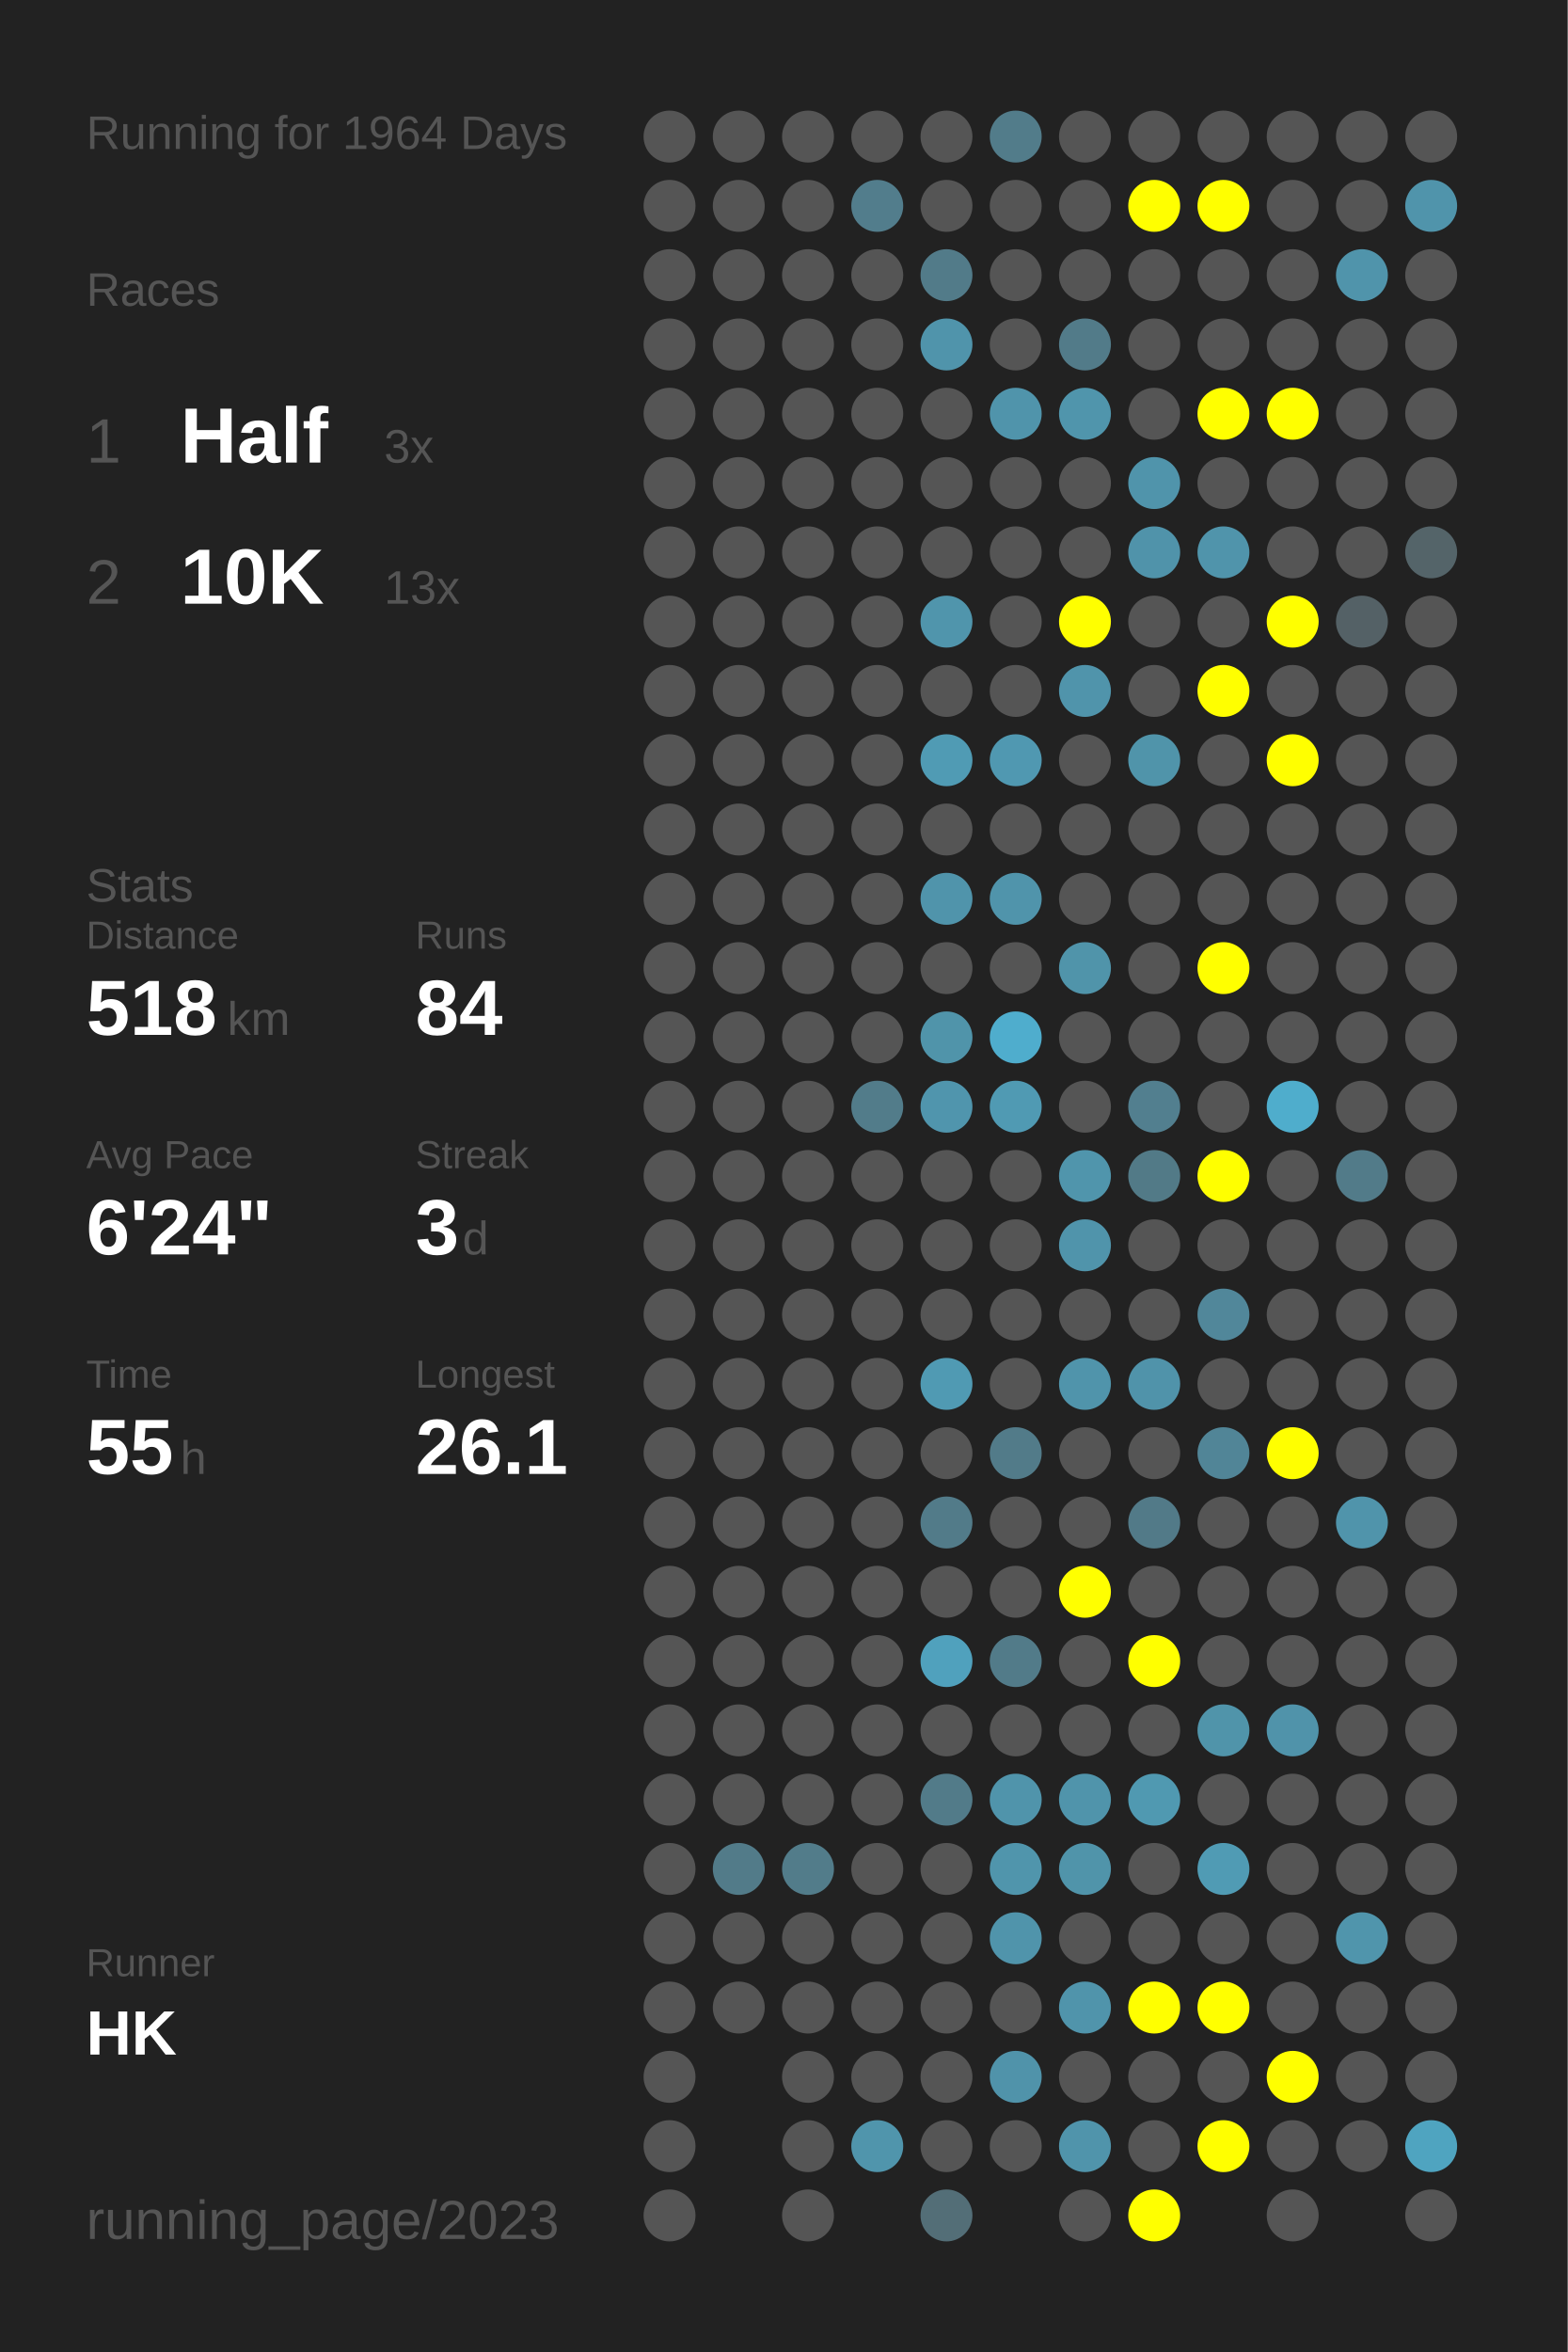
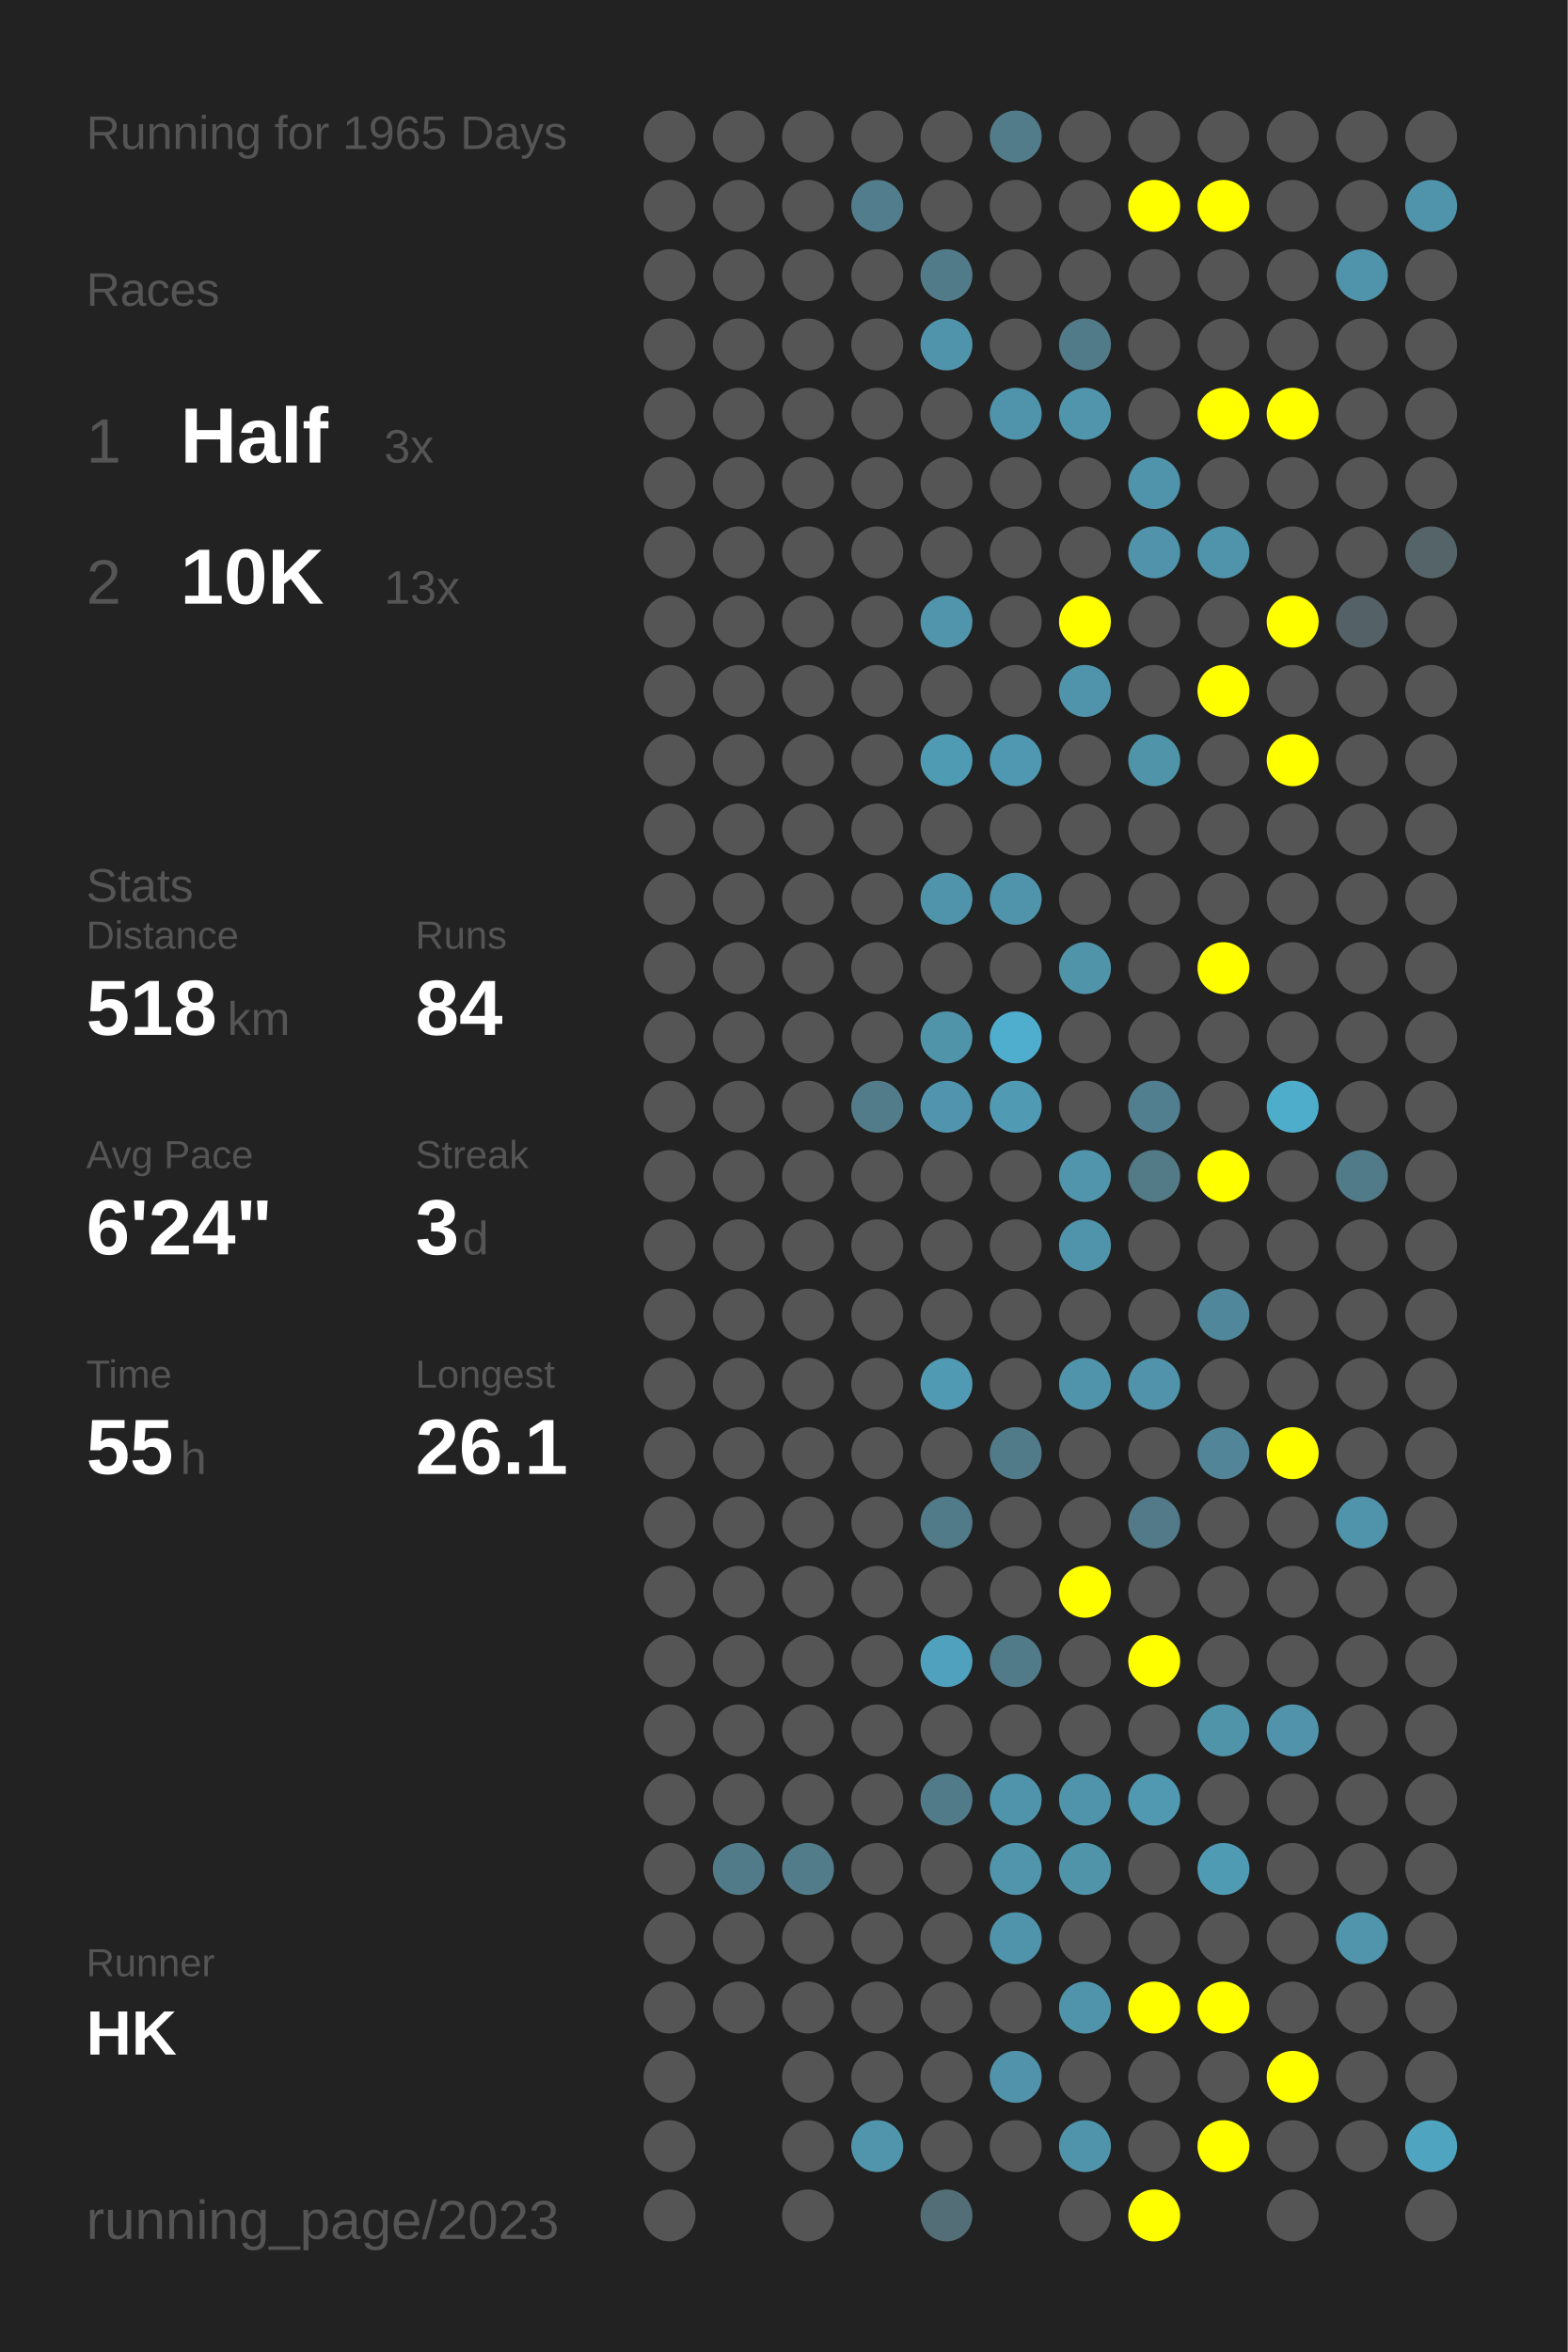
<svg xmlns="http://www.w3.org/2000/svg" baseProfile="full" height="300mm" version="1.1" viewBox="0,0,200,300" width="200mm">
  <defs />
  <rect fill="#222222" height="300" width="200" x="0" y="0" />
-   <text fill="#555555" style="font-size:6px; font-family:Arial;" x="11" y="19">Running for 1964 Days</text>
+   <text fill="#555555" style="font-size:6px; font-family:Arial;" x="11" y="19">Running for 1965 Days</text>
  <text fill="#555555" style="font-size:6px; font-family:Arial;" x="11" y="39">Races</text>
  <text fill="#555555" style="font-size:8px; font-family:Arial;" x="11" y="59">1</text>
  <text fill="#FFFFFF" style="font-size:10px; font-family:Arial; font-weight:bold;" x="23" y="59">Half</text>
  <text fill="#555555" style="font-size:6px; font-family:Arial;" x="49" y="59">3x</text>
  <text fill="#555555" style="font-size:8px; font-family:Arial;" x="11" y="77">2</text>
  <text fill="#FFFFFF" style="font-size:10px; font-family:Arial; font-weight:bold;" x="23" y="77">10K</text>
  <text fill="#555555" style="font-size:6px; font-family:Arial;" x="49" y="77">13x</text>
  <text fill="#555555" style="font-size:6px; font-family:Arial;" x="11" y="115">Stats</text>
  <text fill="#555555" style="font-size:5px; font-family:Arial;" x="11" y="121">Distance</text>
  <text fill="#FFFFFF" style="font-size:10px; font-family:Arial; font-weight:bold;" x="11" y="132">518</text>
  <text fill="#555555" style="font-size:6px; font-family:Arial;" x="29" y="132">km</text>
  <text fill="#555555" style="font-size:5px; font-family:Arial;" x="53" y="121">Runs</text>
  <text fill="#FFFFFF" style="font-size:10px; font-family:Arial; font-weight:bold;" x="53" y="132">84</text>
  <text fill="#555555" style="font-size:5px; font-family:Arial;" x="11" y="149">Avg Pace</text>
  <text fill="#FFFFFF" style="font-size:10px; font-family:Arial; font-weight:bold;" x="11" y="160">6'24"</text>
  <text fill="#555555" style="font-size:5px; font-family:Arial;" x="53" y="149">Streak</text>
  <text fill="#FFFFFF" style="font-size:10px; font-family:Arial; font-weight:bold;" x="53" y="160">3</text>
  <text fill="#555555" style="font-size:6px; font-family:Arial;" x="59" y="160">d</text>
  <text fill="#555555" style="font-size:5px; font-family:Arial;" x="11" y="177">Time</text>
  <text fill="#FFFFFF" style="font-size:10px; font-family:Arial; font-weight:bold;" x="11" y="188">55</text>
  <text fill="#555555" style="font-size:6px; font-family:Arial;" x="23" y="188">h</text>
  <text fill="#555555" style="font-size:5px; font-family:Arial;" x="53" y="177">Longest</text>
  <text fill="#FFFFFF" style="font-size:10px; font-family:Arial; font-weight:bold;" x="53" y="188">26.1</text>
  <text fill="#555555" style="font-size:5px; font-family:Arial;" x="11" y="252.065">Runner</text>
  <text fill="#FFFFFF" style="font-size:8px; font-family:Arial; font-weight:bold;" x="11" y="262.065">HK</text>
  <text fill="#555555" style="font-size:7px; font-family:Arial;" x="11" y="285.581">running_page/2023</text>
  <circle cx="85.417" cy="17.419" fill="#555555" r="3.312" />
  <circle cx="85.417" cy="26.258" fill="#555555" r="3.312" />
  <circle cx="85.417" cy="35.097" fill="#555555" r="3.312" />
  <circle cx="85.417" cy="43.935" fill="#555555" r="3.312" />
  <circle cx="85.417" cy="52.774" fill="#555555" r="3.312" />
  <circle cx="85.417" cy="61.613" fill="#555555" r="3.312" />
  <circle cx="85.417" cy="70.452" fill="#555555" r="3.312" />
  <circle cx="85.417" cy="79.29" fill="#555555" r="3.312" />
  <circle cx="85.417" cy="88.129" fill="#555555" r="3.312" />
  <circle cx="85.417" cy="96.968" fill="#555555" r="3.312" />
  <circle cx="85.417" cy="105.806" fill="#555555" r="3.312" />
  <circle cx="85.417" cy="114.645" fill="#555555" r="3.312" />
  <circle cx="85.417" cy="123.484" fill="#555555" r="3.312" />
  <circle cx="85.417" cy="132.323" fill="#555555" r="3.312" />
  <circle cx="85.417" cy="141.161" fill="#555555" r="3.312" />
  <circle cx="85.417" cy="150" fill="#555555" r="3.312" />
  <circle cx="85.417" cy="158.839" fill="#555555" r="3.312" />
  <circle cx="85.417" cy="167.677" fill="#555555" r="3.312" />
  <circle cx="85.417" cy="176.516" fill="#555555" r="3.312" />
  <circle cx="85.417" cy="185.355" fill="#555555" r="3.312" />
  <circle cx="85.417" cy="194.194" fill="#555555" r="3.312" />
  <circle cx="85.417" cy="203.032" fill="#555555" r="3.312" />
  <circle cx="85.417" cy="211.871" fill="#555555" r="3.312" />
  <circle cx="85.417" cy="220.71" fill="#555555" r="3.312" />
  <circle cx="85.417" cy="229.548" fill="#555555" r="3.312" />
  <circle cx="85.417" cy="238.387" fill="#555555" r="3.312" />
  <circle cx="85.417" cy="247.226" fill="#555555" r="3.312" />
  <circle cx="85.417" cy="256.065" fill="#555555" r="3.312" />
  <circle cx="85.417" cy="264.903" fill="#555555" r="3.312" />
  <circle cx="85.417" cy="273.742" fill="#555555" r="3.312" />
  <circle cx="85.417" cy="282.581" fill="#555555" r="3.312" />
  <circle cx="94.25" cy="17.419" fill="#555555" r="3.312" />
  <circle cx="94.25" cy="26.258" fill="#555555" r="3.312" />
  <circle cx="94.25" cy="35.097" fill="#555555" r="3.312" />
  <circle cx="94.25" cy="43.935" fill="#555555" r="3.312" />
  <circle cx="94.25" cy="52.774" fill="#555555" r="3.312" />
  <circle cx="94.25" cy="61.613" fill="#555555" r="3.312" />
  <circle cx="94.25" cy="70.452" fill="#555555" r="3.312" />
  <circle cx="94.25" cy="79.29" fill="#555555" r="3.312" />
  <circle cx="94.25" cy="88.129" fill="#555555" r="3.312" />
  <circle cx="94.25" cy="96.968" fill="#555555" r="3.312" />
  <circle cx="94.25" cy="105.806" fill="#555555" r="3.312" />
  <circle cx="94.25" cy="114.645" fill="#555555" r="3.312" />
  <circle cx="94.25" cy="123.484" fill="#555555" r="3.312" />
  <circle cx="94.25" cy="132.323" fill="#555555" r="3.312" />
  <circle cx="94.25" cy="141.161" fill="#555555" r="3.312" />
  <circle cx="94.25" cy="150" fill="#555555" r="3.312" />
  <circle cx="94.25" cy="158.839" fill="#555555" r="3.312" />
  <circle cx="94.25" cy="167.677" fill="#555555" r="3.312" />
  <circle cx="94.25" cy="176.516" fill="#555555" r="3.312" />
  <circle cx="94.25" cy="185.355" fill="#555555" r="3.312" />
  <circle cx="94.25" cy="194.194" fill="#555555" r="3.312" />
  <circle cx="94.25" cy="203.032" fill="#555555" r="3.312" />
  <circle cx="94.25" cy="211.871" fill="#555555" r="3.312" />
  <circle cx="94.25" cy="220.71" fill="#555555" r="3.312" />
  <circle cx="94.25" cy="229.548" fill="#555555" r="3.312" />
  <circle cx="94.25" cy="238.387" fill="#527b89" r="3.312" />
  <circle cx="94.25" cy="247.226" fill="#555555" r="3.312" />
  <circle cx="94.25" cy="256.065" fill="#555555" r="3.312" />
  <circle cx="103.083" cy="17.419" fill="#555555" r="3.312" />
  <circle cx="103.083" cy="26.258" fill="#555555" r="3.312" />
  <circle cx="103.083" cy="35.097" fill="#555555" r="3.312" />
  <circle cx="103.083" cy="43.935" fill="#555555" r="3.312" />
  <circle cx="103.083" cy="52.774" fill="#555555" r="3.312" />
  <circle cx="103.083" cy="61.613" fill="#555555" r="3.312" />
  <circle cx="103.083" cy="70.452" fill="#555555" r="3.312" />
  <circle cx="103.083" cy="79.29" fill="#555555" r="3.312" />
  <circle cx="103.083" cy="88.129" fill="#555555" r="3.312" />
  <circle cx="103.083" cy="96.968" fill="#555555" r="3.312" />
  <circle cx="103.083" cy="105.806" fill="#555555" r="3.312" />
  <circle cx="103.083" cy="114.645" fill="#555555" r="3.312" />
  <circle cx="103.083" cy="123.484" fill="#555555" r="3.312" />
  <circle cx="103.083" cy="132.323" fill="#555555" r="3.312" />
  <circle cx="103.083" cy="141.161" fill="#555555" r="3.312" />
  <circle cx="103.083" cy="150" fill="#555555" r="3.312" />
  <circle cx="103.083" cy="158.839" fill="#555555" r="3.312" />
  <circle cx="103.083" cy="167.677" fill="#555555" r="3.312" />
  <circle cx="103.083" cy="176.516" fill="#555555" r="3.312" />
  <circle cx="103.083" cy="185.355" fill="#555555" r="3.312" />
  <circle cx="103.083" cy="194.194" fill="#555555" r="3.312" />
  <circle cx="103.083" cy="203.032" fill="#555555" r="3.312" />
  <circle cx="103.083" cy="211.871" fill="#555555" r="3.312" />
  <circle cx="103.083" cy="220.71" fill="#555555" r="3.312" />
  <circle cx="103.083" cy="229.548" fill="#555555" r="3.312" />
  <circle cx="103.083" cy="238.387" fill="#527c8a" r="3.312" />
  <circle cx="103.083" cy="247.226" fill="#555555" r="3.312" />
  <circle cx="103.083" cy="256.065" fill="#555555" r="3.312" />
  <circle cx="103.083" cy="264.903" fill="#555555" r="3.312" />
  <circle cx="103.083" cy="273.742" fill="#555555" r="3.312" />
  <circle cx="103.083" cy="282.581" fill="#555555" r="3.312" />
  <circle cx="111.917" cy="17.419" fill="#555555" r="3.312" />
  <circle cx="111.917" cy="26.258" fill="#527d8c" r="3.312" />
  <circle cx="111.917" cy="35.097" fill="#555555" r="3.312" />
  <circle cx="111.917" cy="43.935" fill="#555555" r="3.312" />
  <circle cx="111.917" cy="52.774" fill="#555555" r="3.312" />
  <circle cx="111.917" cy="61.613" fill="#555555" r="3.312" />
  <circle cx="111.917" cy="70.452" fill="#555555" r="3.312" />
  <circle cx="111.917" cy="79.29" fill="#555555" r="3.312" />
  <circle cx="111.917" cy="88.129" fill="#555555" r="3.312" />
  <circle cx="111.917" cy="96.968" fill="#555555" r="3.312" />
  <circle cx="111.917" cy="105.806" fill="#555555" r="3.312" />
  <circle cx="111.917" cy="114.645" fill="#555555" r="3.312" />
  <circle cx="111.917" cy="123.484" fill="#555555" r="3.312" />
  <circle cx="111.917" cy="132.323" fill="#555555" r="3.312" />
  <circle cx="111.917" cy="141.161" fill="#527c8a" r="3.312" />
  <circle cx="111.917" cy="150" fill="#555555" r="3.312" />
  <circle cx="111.917" cy="158.839" fill="#555555" r="3.312" />
  <circle cx="111.917" cy="167.677" fill="#555555" r="3.312" />
  <circle cx="111.917" cy="176.516" fill="#555555" r="3.312" />
  <circle cx="111.917" cy="185.355" fill="#555555" r="3.312" />
  <circle cx="111.917" cy="194.194" fill="#555555" r="3.312" />
  <circle cx="111.917" cy="203.032" fill="#555555" r="3.312" />
  <circle cx="111.917" cy="211.871" fill="#555555" r="3.312" />
  <circle cx="111.917" cy="220.71" fill="#555555" r="3.312" />
  <circle cx="111.917" cy="229.548" fill="#555555" r="3.312" />
  <circle cx="111.917" cy="238.387" fill="#555555" r="3.312" />
  <circle cx="111.917" cy="247.226" fill="#555555" r="3.312" />
  <circle cx="111.917" cy="256.065" fill="#555555" r="3.312" />
  <circle cx="111.917" cy="264.903" fill="#555555" r="3.312" />
  <circle cx="111.917" cy="273.742" fill="#5095ac" r="3.312" />
  <circle cx="120.75" cy="17.419" fill="#555555" r="3.312" />
  <circle cx="120.75" cy="26.258" fill="#555555" r="3.312" />
  <circle cx="120.75" cy="35.097" fill="#527b89" r="3.312" />
  <circle cx="120.75" cy="43.935" fill="#5094ab" r="3.312" />
  <circle cx="120.75" cy="52.774" fill="#555555" r="3.312" />
  <circle cx="120.75" cy="61.613" fill="#555555" r="3.312" />
  <circle cx="120.75" cy="70.452" fill="#555555" r="3.312" />
  <circle cx="120.75" cy="79.29" fill="#5095ac" r="3.312" />
  <circle cx="120.75" cy="88.129" fill="#555555" r="3.312" />
  <circle cx="120.75" cy="96.968" fill="#509bb4" r="3.312" />
  <circle cx="120.75" cy="105.806" fill="#555555" r="3.312" />
  <circle cx="120.75" cy="114.645" fill="#5094ab" r="3.312" />
  <circle cx="120.75" cy="123.484" fill="#555555" r="3.312" />
  <circle cx="120.75" cy="132.323" fill="#5094aa" r="3.312" />
  <circle cx="120.75" cy="141.161" fill="#5095ad" r="3.312" />
  <circle cx="120.75" cy="150" fill="#555555" r="3.312" />
  <circle cx="120.75" cy="158.839" fill="#555555" r="3.312" />
  <circle cx="120.75" cy="167.677" fill="#555555" r="3.312" />
  <circle cx="120.75" cy="176.516" fill="#509ab3" r="3.312" />
  <circle cx="120.75" cy="185.355" fill="#555555" r="3.312" />
  <circle cx="120.75" cy="194.194" fill="#527b89" r="3.312" />
  <circle cx="120.75" cy="203.032" fill="#555555" r="3.312" />
  <circle cx="120.75" cy="211.871" fill="#50a1bd" r="3.312" />
  <circle cx="120.75" cy="220.71" fill="#555555" r="3.312" />
  <circle cx="120.75" cy="229.548" fill="#527b89" r="3.312" />
  <circle cx="120.75" cy="238.387" fill="#555555" r="3.312" />
  <circle cx="120.75" cy="247.226" fill="#555555" r="3.312" />
  <circle cx="120.75" cy="256.065" fill="#555555" r="3.312" />
  <circle cx="120.75" cy="264.903" fill="#555555" r="3.312" />
  <circle cx="120.75" cy="273.742" fill="#555555" r="3.312" />
  <circle cx="120.75" cy="282.581" fill="#536e77" r="3.312" />
  <circle cx="129.583" cy="17.419" fill="#527c8a" r="3.312" />
  <circle cx="129.583" cy="26.258" fill="#555555" r="3.312" />
  <circle cx="129.583" cy="35.097" fill="#555555" r="3.312" />
  <circle cx="129.583" cy="43.935" fill="#555555" r="3.312" />
  <circle cx="129.583" cy="52.774" fill="#5094ab" r="3.312" />
  <circle cx="129.583" cy="61.613" fill="#555555" r="3.312" />
  <circle cx="129.583" cy="70.452" fill="#555555" r="3.312" />
  <circle cx="129.583" cy="79.29" fill="#555555" r="3.312" />
  <circle cx="129.583" cy="88.129" fill="#555555" r="3.312" />
  <circle cx="129.583" cy="96.968" fill="#5098b1" r="3.312" />
  <circle cx="129.583" cy="105.806" fill="#555555" r="3.312" />
  <circle cx="129.583" cy="114.645" fill="#5094ab" r="3.312" />
  <circle cx="129.583" cy="123.484" fill="#555555" r="3.312" />
  <circle cx="129.583" cy="132.323" fill="#4fadcd" r="3.312" />
  <circle cx="129.583" cy="141.161" fill="#509ab3" r="3.312" />
  <circle cx="129.583" cy="150" fill="#555555" r="3.312" />
  <circle cx="129.583" cy="158.839" fill="#555555" r="3.312" />
  <circle cx="129.583" cy="167.677" fill="#555555" r="3.312" />
  <circle cx="129.583" cy="176.516" fill="#555555" r="3.312" />
  <circle cx="129.583" cy="185.355" fill="#527b89" r="3.312" />
  <circle cx="129.583" cy="194.194" fill="#555555" r="3.312" />
  <circle cx="129.583" cy="203.032" fill="#555555" r="3.312" />
  <circle cx="129.583" cy="211.871" fill="#527b89" r="3.312" />
  <circle cx="129.583" cy="220.71" fill="#555555" r="3.312" />
  <circle cx="129.583" cy="229.548" fill="#5094ab" r="3.312" />
  <circle cx="129.583" cy="238.387" fill="#5095ac" r="3.312" />
  <circle cx="129.583" cy="247.226" fill="#5094ab" r="3.312" />
  <circle cx="129.583" cy="256.065" fill="#555555" r="3.312" />
  <circle cx="129.583" cy="264.903" fill="#5093aa" r="3.312" />
  <circle cx="129.583" cy="273.742" fill="#555555" r="3.312" />
  <circle cx="138.417" cy="17.419" fill="#555555" r="3.312" />
  <circle cx="138.417" cy="26.258" fill="#555555" r="3.312" />
  <circle cx="138.417" cy="35.097" fill="#555555" r="3.312" />
  <circle cx="138.417" cy="43.935" fill="#527b89" r="3.312" />
  <circle cx="138.417" cy="52.774" fill="#5095ac" r="3.312" />
  <circle cx="138.417" cy="61.613" fill="#555555" r="3.312" />
  <circle cx="138.417" cy="70.452" fill="#555555" r="3.312" />
  <circle cx="138.417" cy="79.29" fill="#FFFF00" r="3.312" />
  <circle cx="138.417" cy="88.129" fill="#5094ab" r="3.312" />
  <circle cx="138.417" cy="96.968" fill="#555555" r="3.312" />
  <circle cx="138.417" cy="105.806" fill="#555555" r="3.312" />
  <circle cx="138.417" cy="114.645" fill="#555555" r="3.312" />
  <circle cx="138.417" cy="123.484" fill="#5094aa" r="3.312" />
  <circle cx="138.417" cy="132.323" fill="#555555" r="3.312" />
  <circle cx="138.417" cy="141.161" fill="#555555" r="3.312" />
  <circle cx="138.417" cy="150" fill="#5095ac" r="3.312" />
  <circle cx="138.417" cy="158.839" fill="#5094ab" r="3.312" />
  <circle cx="138.417" cy="167.677" fill="#555555" r="3.312" />
  <circle cx="138.417" cy="176.516" fill="#5094ab" r="3.312" />
  <circle cx="138.417" cy="185.355" fill="#555555" r="3.312" />
  <circle cx="138.417" cy="194.194" fill="#555555" r="3.312" />
  <circle cx="138.417" cy="203.032" fill="#FFFF00" r="3.312" />
  <circle cx="138.417" cy="211.871" fill="#555555" r="3.312" />
  <circle cx="138.417" cy="220.71" fill="#555555" r="3.312" />
  <circle cx="138.417" cy="229.548" fill="#5094ab" r="3.312" />
  <circle cx="138.417" cy="238.387" fill="#5094aa" r="3.312" />
  <circle cx="138.417" cy="247.226" fill="#555555" r="3.312" />
  <circle cx="138.417" cy="256.065" fill="#5094ab" r="3.312" />
  <circle cx="138.417" cy="264.903" fill="#555555" r="3.312" />
  <circle cx="138.417" cy="273.742" fill="#5094ab" r="3.312" />
  <circle cx="138.417" cy="282.581" fill="#555555" r="3.312" />
  <circle cx="147.25" cy="17.419" fill="#555555" r="3.312" />
  <circle cx="147.25" cy="26.258" fill="#FFFF00" r="3.312" />
  <circle cx="147.25" cy="35.097" fill="#555555" r="3.312" />
  <circle cx="147.25" cy="43.935" fill="#555555" r="3.312" />
  <circle cx="147.25" cy="52.774" fill="#555555" r="3.312" />
  <circle cx="147.25" cy="61.613" fill="#5094ab" r="3.312" />
  <circle cx="147.25" cy="70.452" fill="#5093aa" r="3.312" />
  <circle cx="147.25" cy="79.29" fill="#555555" r="3.312" />
  <circle cx="147.25" cy="88.129" fill="#555555" r="3.312" />
  <circle cx="147.25" cy="96.968" fill="#5094aa" r="3.312" />
  <circle cx="147.25" cy="105.806" fill="#555555" r="3.312" />
  <circle cx="147.25" cy="114.645" fill="#555555" r="3.312" />
  <circle cx="147.25" cy="123.484" fill="#555555" r="3.312" />
  <circle cx="147.25" cy="132.323" fill="#555555" r="3.312" />
  <circle cx="147.25" cy="141.161" fill="#527f8f" r="3.312" />
  <circle cx="147.25" cy="150" fill="#527a87" r="3.312" />
  <circle cx="147.25" cy="158.839" fill="#555555" r="3.312" />
  <circle cx="147.25" cy="167.677" fill="#555555" r="3.312" />
  <circle cx="147.25" cy="176.516" fill="#5093aa" r="3.312" />
  <circle cx="147.25" cy="185.355" fill="#555555" r="3.312" />
  <circle cx="147.25" cy="194.194" fill="#527a88" r="3.312" />
  <circle cx="147.25" cy="203.032" fill="#555555" r="3.312" />
  <circle cx="147.25" cy="211.871" fill="#FFFF00" r="3.312" />
  <circle cx="147.25" cy="220.71" fill="#555555" r="3.312" />
  <circle cx="147.25" cy="229.548" fill="#5099b1" r="3.312" />
  <circle cx="147.25" cy="238.387" fill="#555555" r="3.312" />
  <circle cx="147.25" cy="247.226" fill="#555555" r="3.312" />
  <circle cx="147.25" cy="256.065" fill="#FFFF00" r="3.312" />
  <circle cx="147.25" cy="264.903" fill="#555555" r="3.312" />
  <circle cx="147.25" cy="273.742" fill="#555555" r="3.312" />
  <circle cx="147.25" cy="282.581" fill="#FFFF00" r="3.312" />
  <circle cx="156.083" cy="17.419" fill="#555555" r="3.312" />
  <circle cx="156.083" cy="26.258" fill="#FFFF00" r="3.312" />
  <circle cx="156.083" cy="35.097" fill="#555555" r="3.312" />
  <circle cx="156.083" cy="43.935" fill="#555555" r="3.312" />
  <circle cx="156.083" cy="52.774" fill="#FFFF00" r="3.312" />
  <circle cx="156.083" cy="61.613" fill="#555555" r="3.312" />
  <circle cx="156.083" cy="70.452" fill="#5094ab" r="3.312" />
  <circle cx="156.083" cy="79.29" fill="#555555" r="3.312" />
  <circle cx="156.083" cy="88.129" fill="#FFFF00" r="3.312" />
  <circle cx="156.083" cy="96.968" fill="#555555" r="3.312" />
  <circle cx="156.083" cy="105.806" fill="#555555" r="3.312" />
  <circle cx="156.083" cy="114.645" fill="#555555" r="3.312" />
  <circle cx="156.083" cy="123.484" fill="#FFFF00" r="3.312" />
  <circle cx="156.083" cy="132.323" fill="#555555" r="3.312" />
  <circle cx="156.083" cy="141.161" fill="#555555" r="3.312" />
  <circle cx="156.083" cy="150" fill="#FFFF00" r="3.312" />
  <circle cx="156.083" cy="158.839" fill="#555555" r="3.312" />
  <circle cx="156.083" cy="167.677" fill="#51879a" r="3.312" />
  <circle cx="156.083" cy="176.516" fill="#555555" r="3.312" />
  <circle cx="156.083" cy="185.355" fill="#518597" r="3.312" />
  <circle cx="156.083" cy="194.194" fill="#555555" r="3.312" />
  <circle cx="156.083" cy="203.032" fill="#555555" r="3.312" />
  <circle cx="156.083" cy="211.871" fill="#555555" r="3.312" />
  <circle cx="156.083" cy="220.71" fill="#5094aa" r="3.312" />
  <circle cx="156.083" cy="229.548" fill="#555555" r="3.312" />
  <circle cx="156.083" cy="238.387" fill="#509bb4" r="3.312" />
  <circle cx="156.083" cy="247.226" fill="#555555" r="3.312" />
  <circle cx="156.083" cy="256.065" fill="#FFFF00" r="3.312" />
  <circle cx="156.083" cy="264.903" fill="#555555" r="3.312" />
  <circle cx="156.083" cy="273.742" fill="#FFFF00" r="3.312" />
  <circle cx="164.917" cy="17.419" fill="#555555" r="3.312" />
  <circle cx="164.917" cy="26.258" fill="#555555" r="3.312" />
  <circle cx="164.917" cy="35.097" fill="#555555" r="3.312" />
  <circle cx="164.917" cy="43.935" fill="#555555" r="3.312" />
  <circle cx="164.917" cy="52.774" fill="#FFFF00" r="3.312" />
  <circle cx="164.917" cy="61.613" fill="#555555" r="3.312" />
  <circle cx="164.917" cy="70.452" fill="#555555" r="3.312" />
  <circle cx="164.917" cy="79.29" fill="#FFFF00" r="3.312" />
  <circle cx="164.917" cy="88.129" fill="#555555" r="3.312" />
  <circle cx="164.917" cy="96.968" fill="#FFFF00" r="3.312" />
  <circle cx="164.917" cy="105.806" fill="#555555" r="3.312" />
  <circle cx="164.917" cy="114.645" fill="#555555" r="3.312" />
  <circle cx="164.917" cy="123.484" fill="#555555" r="3.312" />
  <circle cx="164.917" cy="132.323" fill="#555555" r="3.312" />
  <circle cx="164.917" cy="141.161" fill="#4fadcc" r="3.312" />
  <circle cx="164.917" cy="150" fill="#555555" r="3.312" />
  <circle cx="164.917" cy="158.839" fill="#555555" r="3.312" />
  <circle cx="164.917" cy="167.677" fill="#555555" r="3.312" />
  <circle cx="164.917" cy="176.516" fill="#555555" r="3.312" />
  <circle cx="164.917" cy="185.355" fill="#FFFF00" r="3.312" />
  <circle cx="164.917" cy="194.194" fill="#555555" r="3.312" />
  <circle cx="164.917" cy="203.032" fill="#555555" r="3.312" />
  <circle cx="164.917" cy="211.871" fill="#555555" r="3.312" />
  <circle cx="164.917" cy="220.71" fill="#5093aa" r="3.312" />
  <circle cx="164.917" cy="229.548" fill="#555555" r="3.312" />
  <circle cx="164.917" cy="238.387" fill="#555555" r="3.312" />
  <circle cx="164.917" cy="247.226" fill="#555555" r="3.312" />
  <circle cx="164.917" cy="256.065" fill="#555555" r="3.312" />
  <circle cx="164.917" cy="264.903" fill="#FFFF00" r="3.312" />
  <circle cx="164.917" cy="273.742" fill="#555555" r="3.312" />
  <circle cx="164.917" cy="282.581" fill="#555555" r="3.312" />
  <circle cx="173.75" cy="17.419" fill="#555555" r="3.312" />
  <circle cx="173.75" cy="26.258" fill="#555555" r="3.312" />
  <circle cx="173.75" cy="35.097" fill="#5094ab" r="3.312" />
  <circle cx="173.75" cy="43.935" fill="#555555" r="3.312" />
  <circle cx="173.75" cy="52.774" fill="#555555" r="3.312" />
  <circle cx="173.75" cy="61.613" fill="#555555" r="3.312" />
  <circle cx="173.75" cy="70.452" fill="#555555" r="3.312" />
  <circle cx="173.75" cy="79.29" fill="#546166" r="3.312" />
  <circle cx="173.75" cy="88.129" fill="#555555" r="3.312" />
  <circle cx="173.75" cy="96.968" fill="#555555" r="3.312" />
  <circle cx="173.75" cy="105.806" fill="#555555" r="3.312" />
  <circle cx="173.75" cy="114.645" fill="#555555" r="3.312" />
  <circle cx="173.75" cy="123.484" fill="#555555" r="3.312" />
  <circle cx="173.75" cy="132.323" fill="#555555" r="3.312" />
  <circle cx="173.75" cy="141.161" fill="#555555" r="3.312" />
  <circle cx="173.75" cy="150" fill="#527b89" r="3.312" />
  <circle cx="173.75" cy="158.839" fill="#555555" r="3.312" />
  <circle cx="173.75" cy="167.677" fill="#555555" r="3.312" />
  <circle cx="173.75" cy="176.516" fill="#555555" r="3.312" />
  <circle cx="173.75" cy="185.355" fill="#555555" r="3.312" />
  <circle cx="173.75" cy="194.194" fill="#5094ab" r="3.312" />
  <circle cx="173.75" cy="203.032" fill="#555555" r="3.312" />
  <circle cx="173.75" cy="211.871" fill="#555555" r="3.312" />
  <circle cx="173.75" cy="220.71" fill="#555555" r="3.312" />
  <circle cx="173.75" cy="229.548" fill="#555555" r="3.312" />
  <circle cx="173.75" cy="238.387" fill="#555555" r="3.312" />
  <circle cx="173.75" cy="247.226" fill="#5095ac" r="3.312" />
  <circle cx="173.75" cy="256.065" fill="#555555" r="3.312" />
  <circle cx="173.75" cy="264.903" fill="#555555" r="3.312" />
  <circle cx="173.75" cy="273.742" fill="#555555" r="3.312" />
  <circle cx="182.583" cy="17.419" fill="#555555" r="3.312" />
  <circle cx="182.583" cy="26.258" fill="#5094ab" r="3.312" />
  <circle cx="182.583" cy="35.097" fill="#555555" r="3.312" />
  <circle cx="182.583" cy="43.935" fill="#555555" r="3.312" />
  <circle cx="182.583" cy="52.774" fill="#555555" r="3.312" />
  <circle cx="182.583" cy="61.613" fill="#555555" r="3.312" />
  <circle cx="182.583" cy="70.452" fill="#546469" r="3.312" />
  <circle cx="182.583" cy="79.29" fill="#555555" r="3.312" />
  <circle cx="182.583" cy="88.129" fill="#555555" r="3.312" />
  <circle cx="182.583" cy="96.968" fill="#555555" r="3.312" />
  <circle cx="182.583" cy="105.806" fill="#555555" r="3.312" />
  <circle cx="182.583" cy="114.645" fill="#555555" r="3.312" />
  <circle cx="182.583" cy="123.484" fill="#555555" r="3.312" />
  <circle cx="182.583" cy="132.323" fill="#555555" r="3.312" />
  <circle cx="182.583" cy="141.161" fill="#555555" r="3.312" />
  <circle cx="182.583" cy="150" fill="#555555" r="3.312" />
  <circle cx="182.583" cy="158.839" fill="#555555" r="3.312" />
  <circle cx="182.583" cy="167.677" fill="#555555" r="3.312" />
  <circle cx="182.583" cy="176.516" fill="#555555" r="3.312" />
  <circle cx="182.583" cy="185.355" fill="#555555" r="3.312" />
  <circle cx="182.583" cy="194.194" fill="#555555" r="3.312" />
  <circle cx="182.583" cy="203.032" fill="#555555" r="3.312" />
  <circle cx="182.583" cy="211.871" fill="#555555" r="3.312" />
  <circle cx="182.583" cy="220.71" fill="#555555" r="3.312" />
  <circle cx="182.583" cy="229.548" fill="#555555" r="3.312" />
  <circle cx="182.583" cy="238.387" fill="#555555" r="3.312" />
  <circle cx="182.583" cy="247.226" fill="#555555" r="3.312" />
  <circle cx="182.583" cy="256.065" fill="#555555" r="3.312" />
  <circle cx="182.583" cy="264.903" fill="#555555" r="3.312" />
  <circle cx="182.583" cy="273.742" fill="#4fa4c0" r="3.312" />
  <circle cx="182.583" cy="282.581" fill="#555555" r="3.312" />
</svg>
